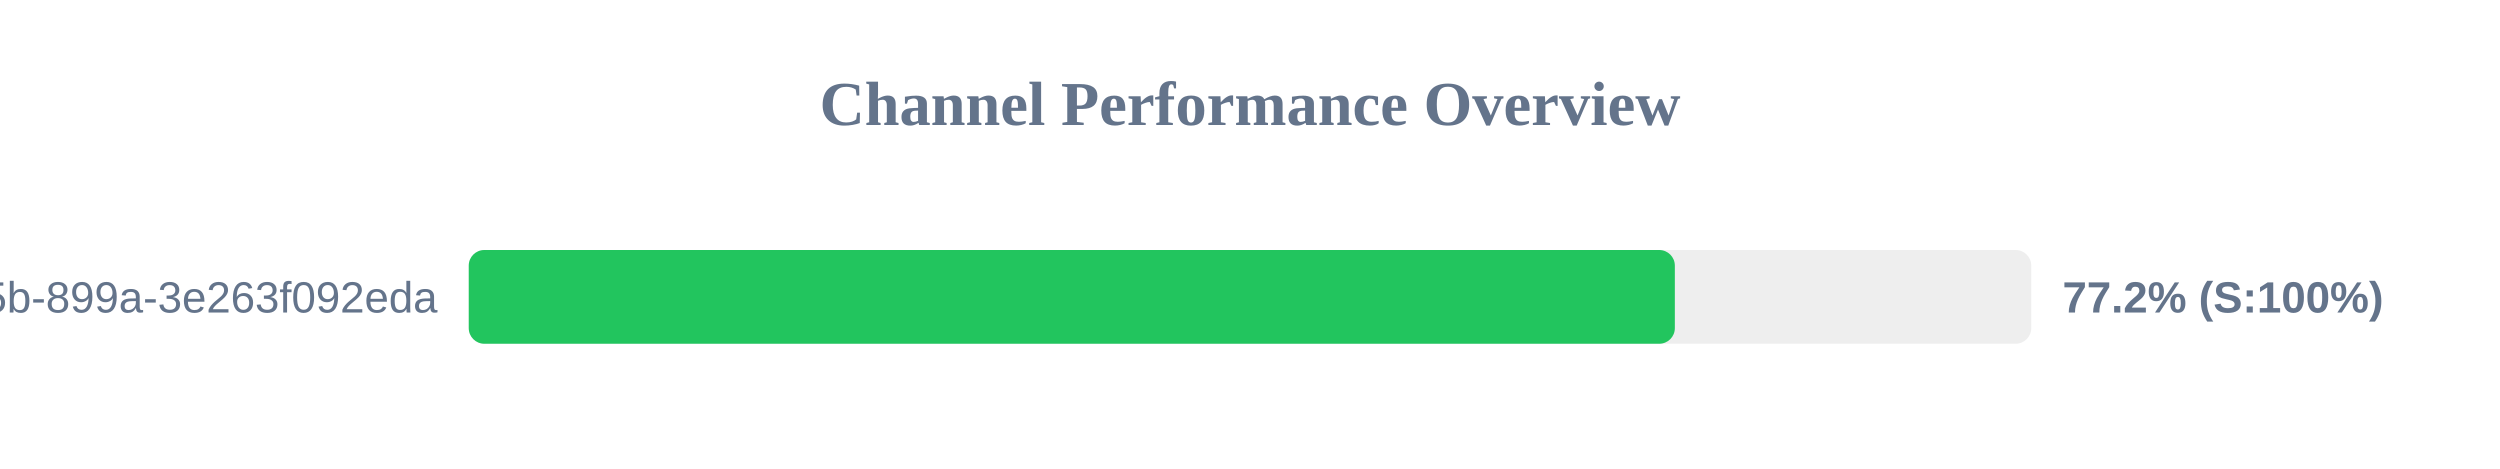
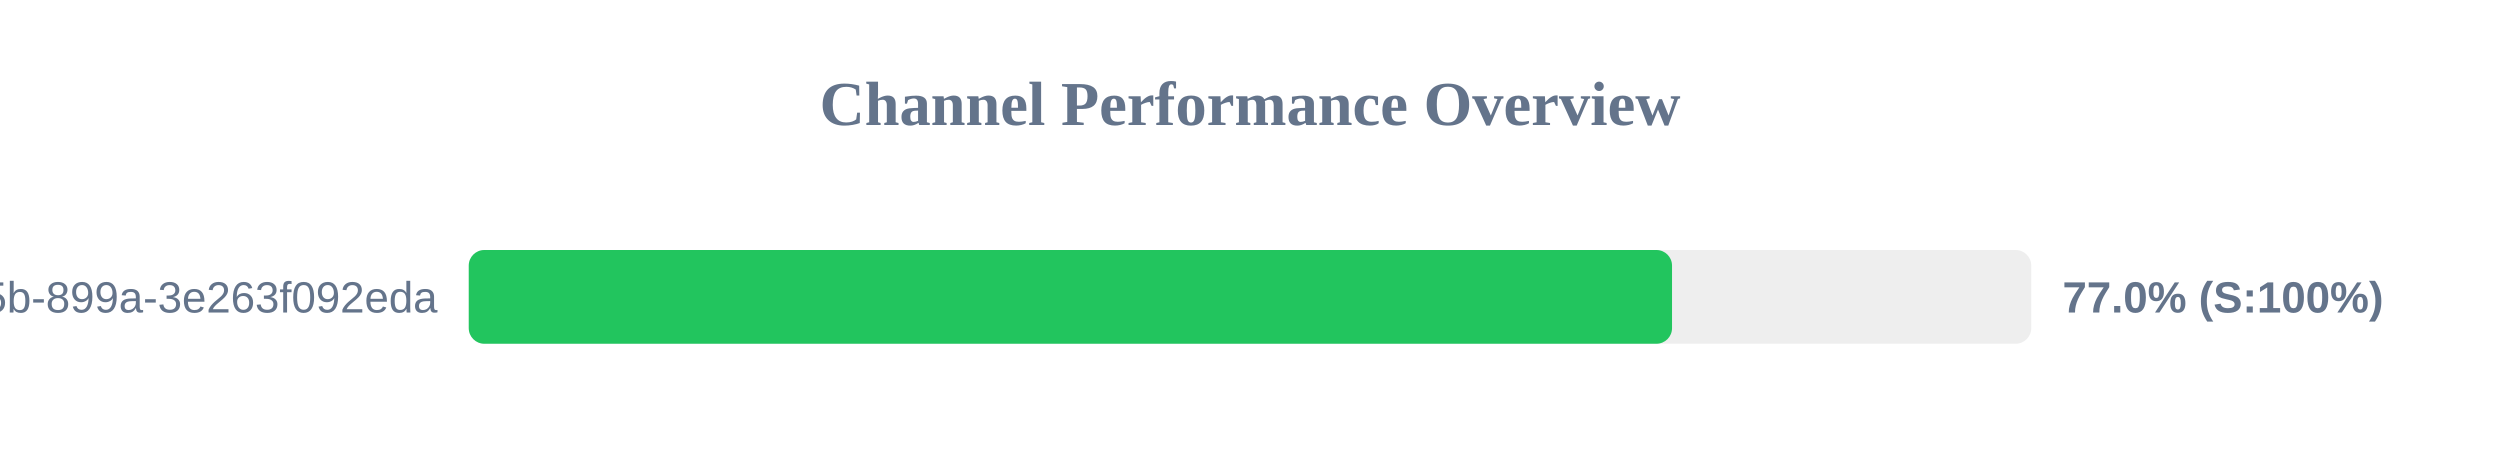
<svg xmlns="http://www.w3.org/2000/svg" width="800" height="150" version="1.1">
  <style>
        .row { font: 14px Arial; fill: #64748b; }
        .score { font: bold 14px Arial; fill: #64748b; }
    </style>
  <text x="400" y="40" text-anchor="middle" font-size="20px" font-weight="bold" fill="#64748b">Channel Performance Overview</text>
  <rect x="150" y="80" width="500" height="30" fill="#eee" rx="5" />
-   <rect x="150" y="80" width="385.95" height="30" fill="#22c55e" rx="5" />
+   <rect x="150" y="80" width="385.05" height="30" fill="#22c55e" rx="5" />
  <text x="140" y="100" text-anchor="end" class="row">?uuid=6bf726db-fb0b-405b-899a-3e263f092eda</text>
-   <text x="660" y="100" text-anchor="start" class="score">77.2% (S:100%)</text>
+   <text x="660" y="100" text-anchor="start" class="score">77.0% (S:100%)</text>
</svg>
